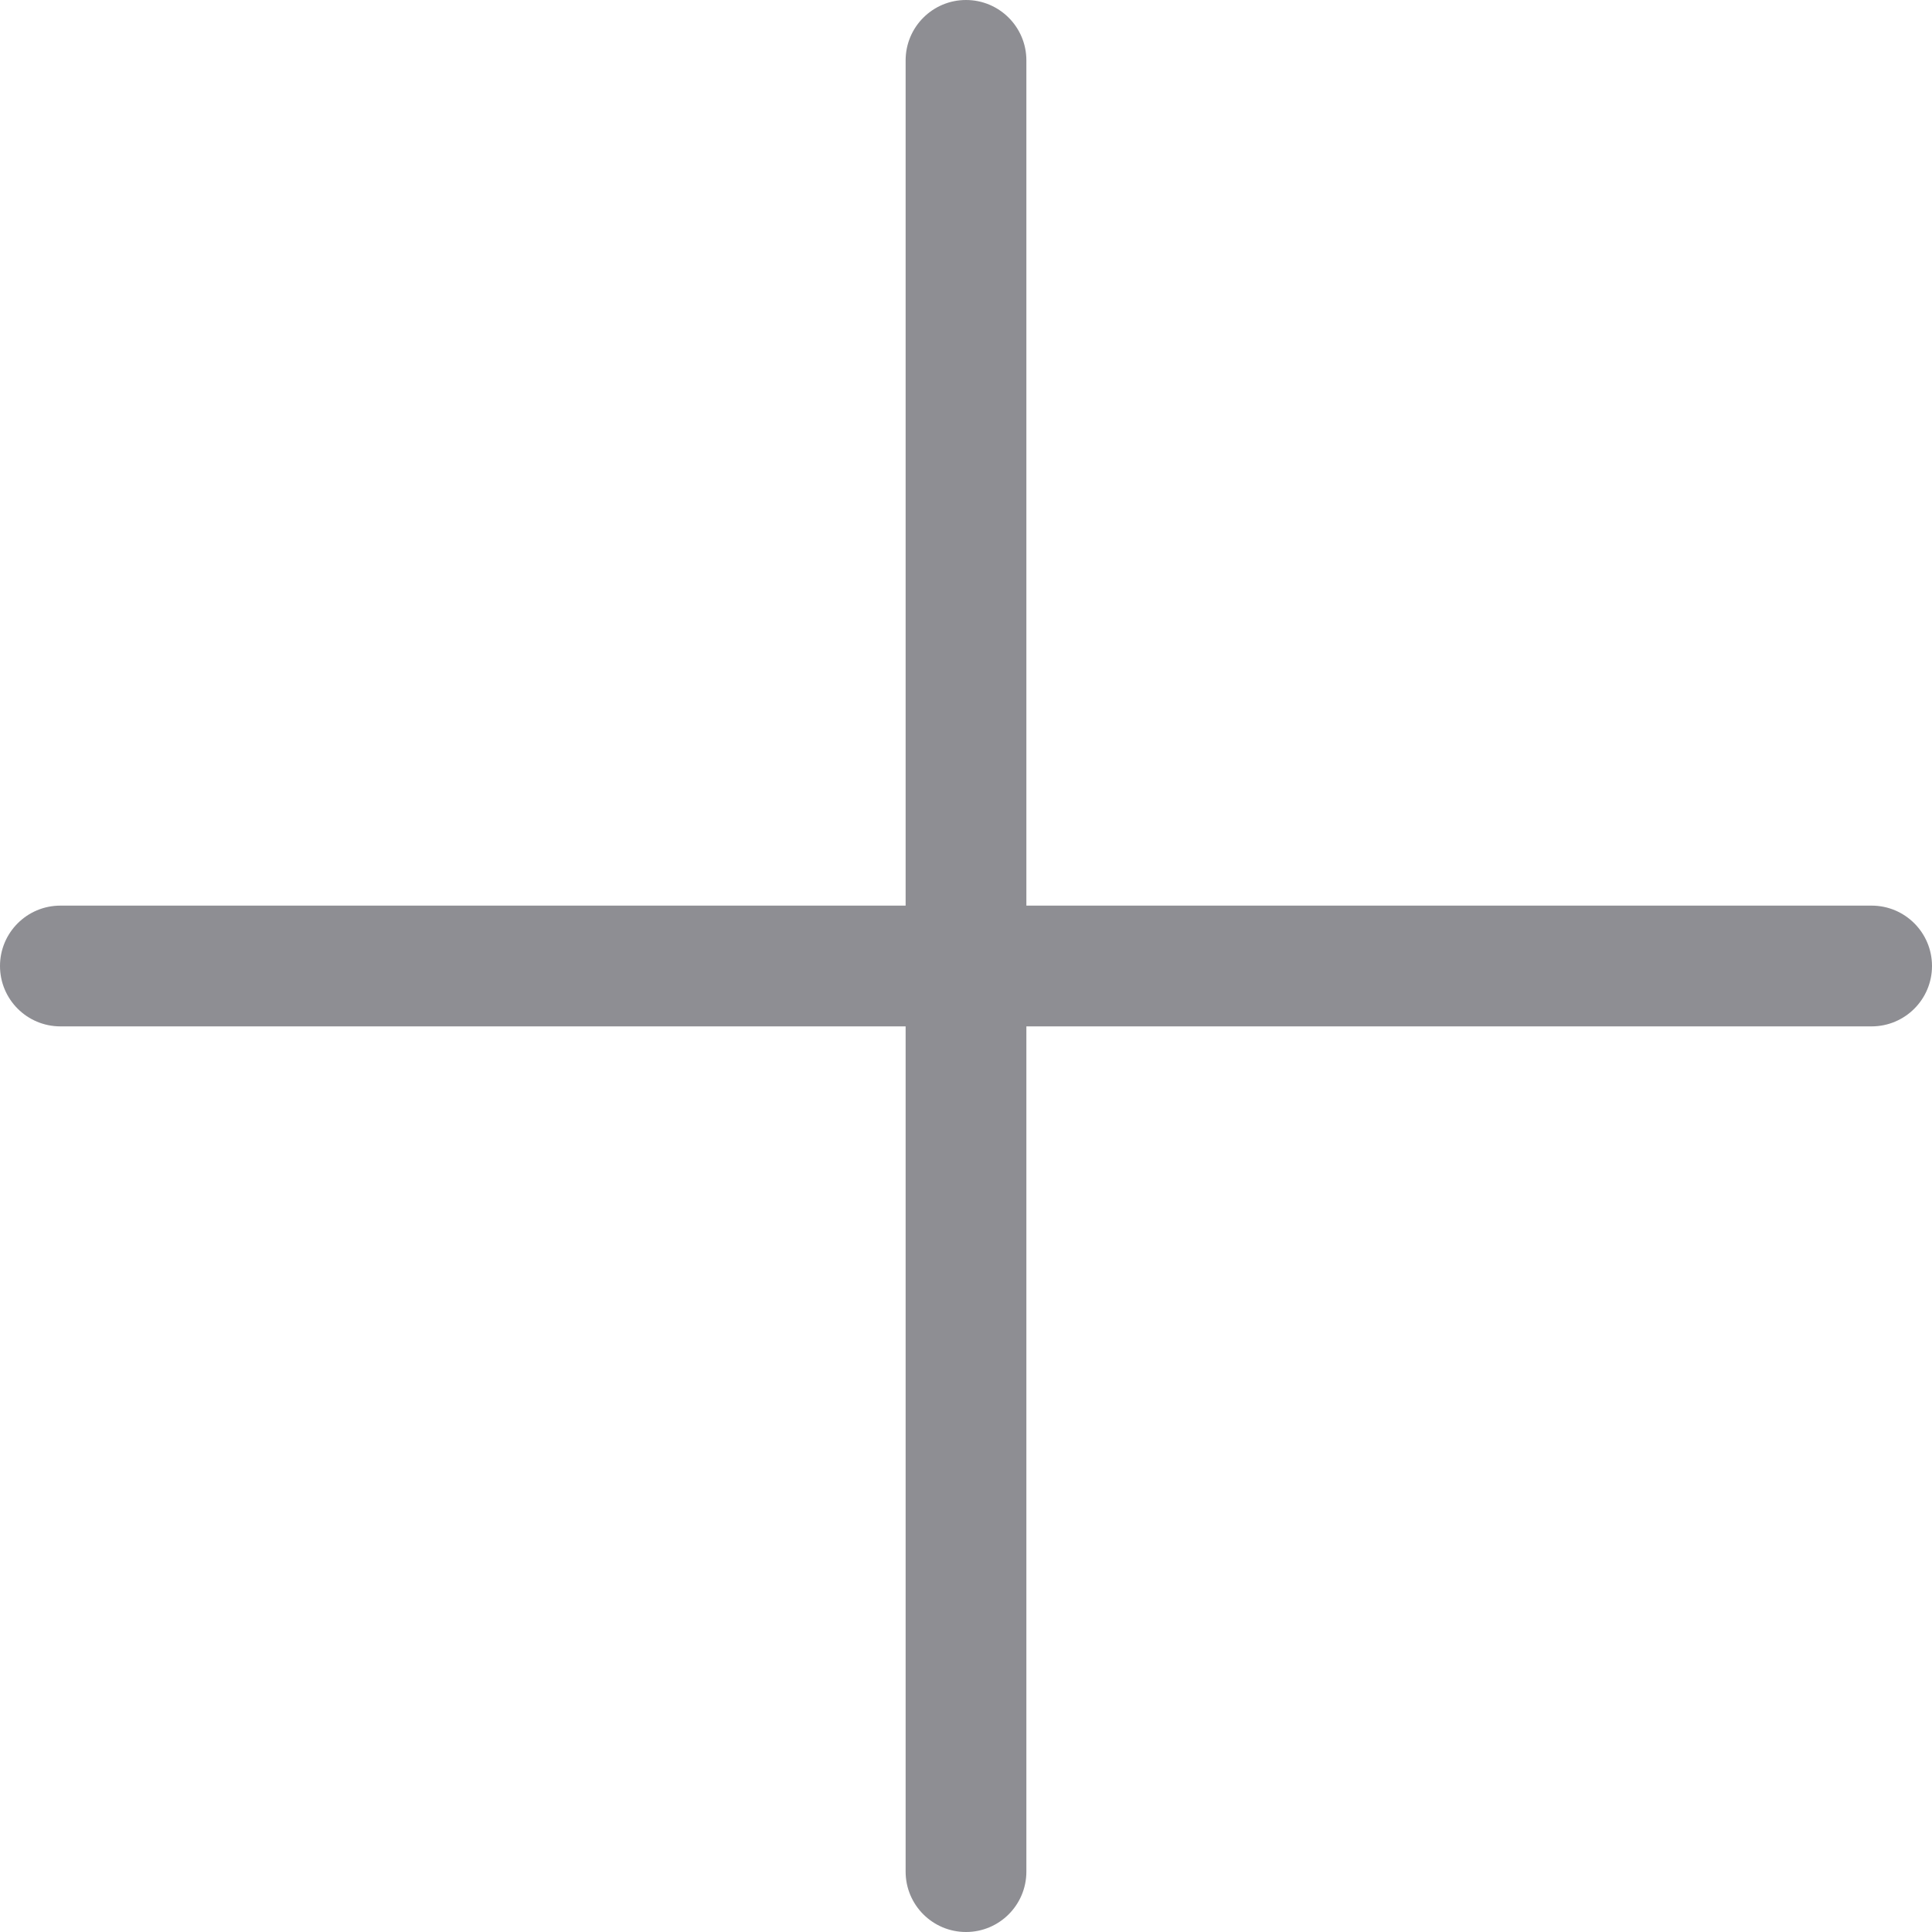
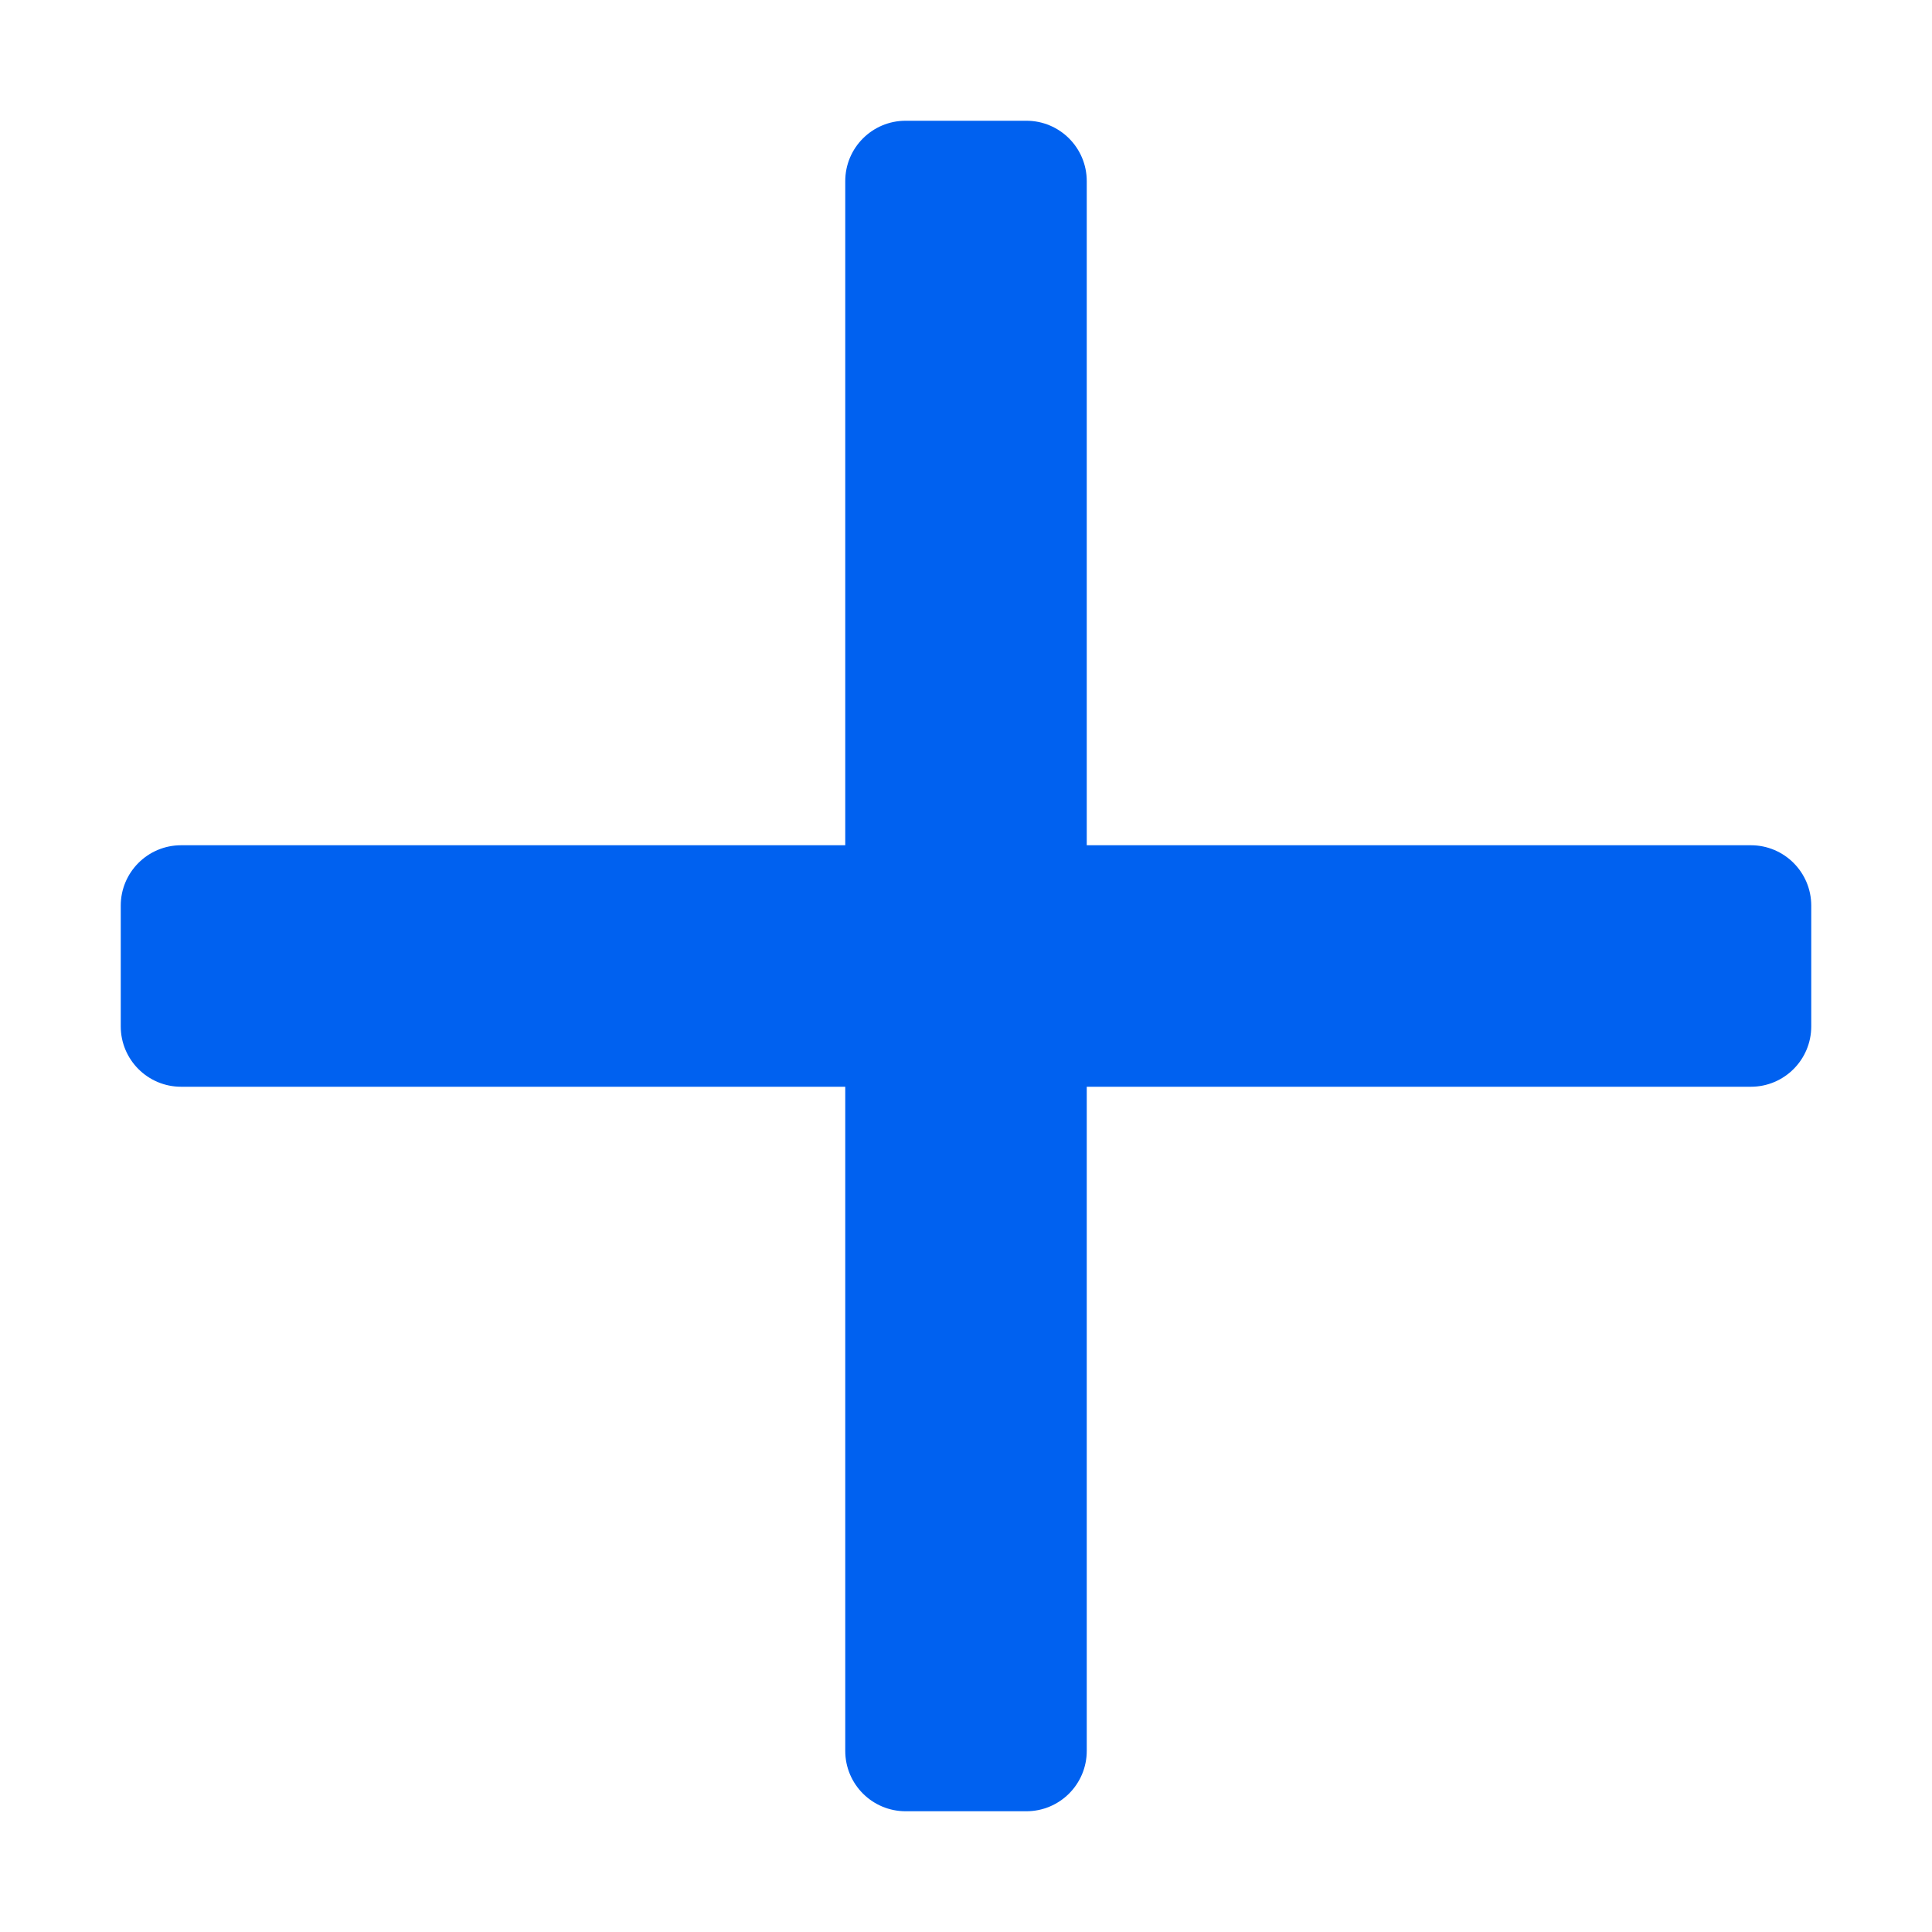
- <svg xmlns="http://www.w3.org/2000/svg" viewBox="0 0 16 16">
-   <g fill="#8e8e93">
-     <rect height="1" ry=".5" transform="scale(1 -1)" width="16" y="-8.5" />
-     <rect height="1" ry=".5" transform="rotate(90)" width="16" y="-8.5" />
+ <svg xmlns="http://www.w3.org/2000/svg" viewBox="0 0 16 16" version="1.1" id="svg2" width="16" height="16">
+   <defs id="defs2" />
+   <g fill="#8e8e93" id="g2">
+     <rect height="2" ry="0.5" transform="scale(1,-1)" width="14" y="-9" id="rect1" style="fill:#0061f0;fill-opacity:1" x="1" />
+     <rect height="2" ry="0.5" transform="rotate(90)" width="14" y="-9" id="rect2" style="fill:#0061f0;fill-opacity:1;stroke-width:0.94" x="1" />
  </g>
</svg>
